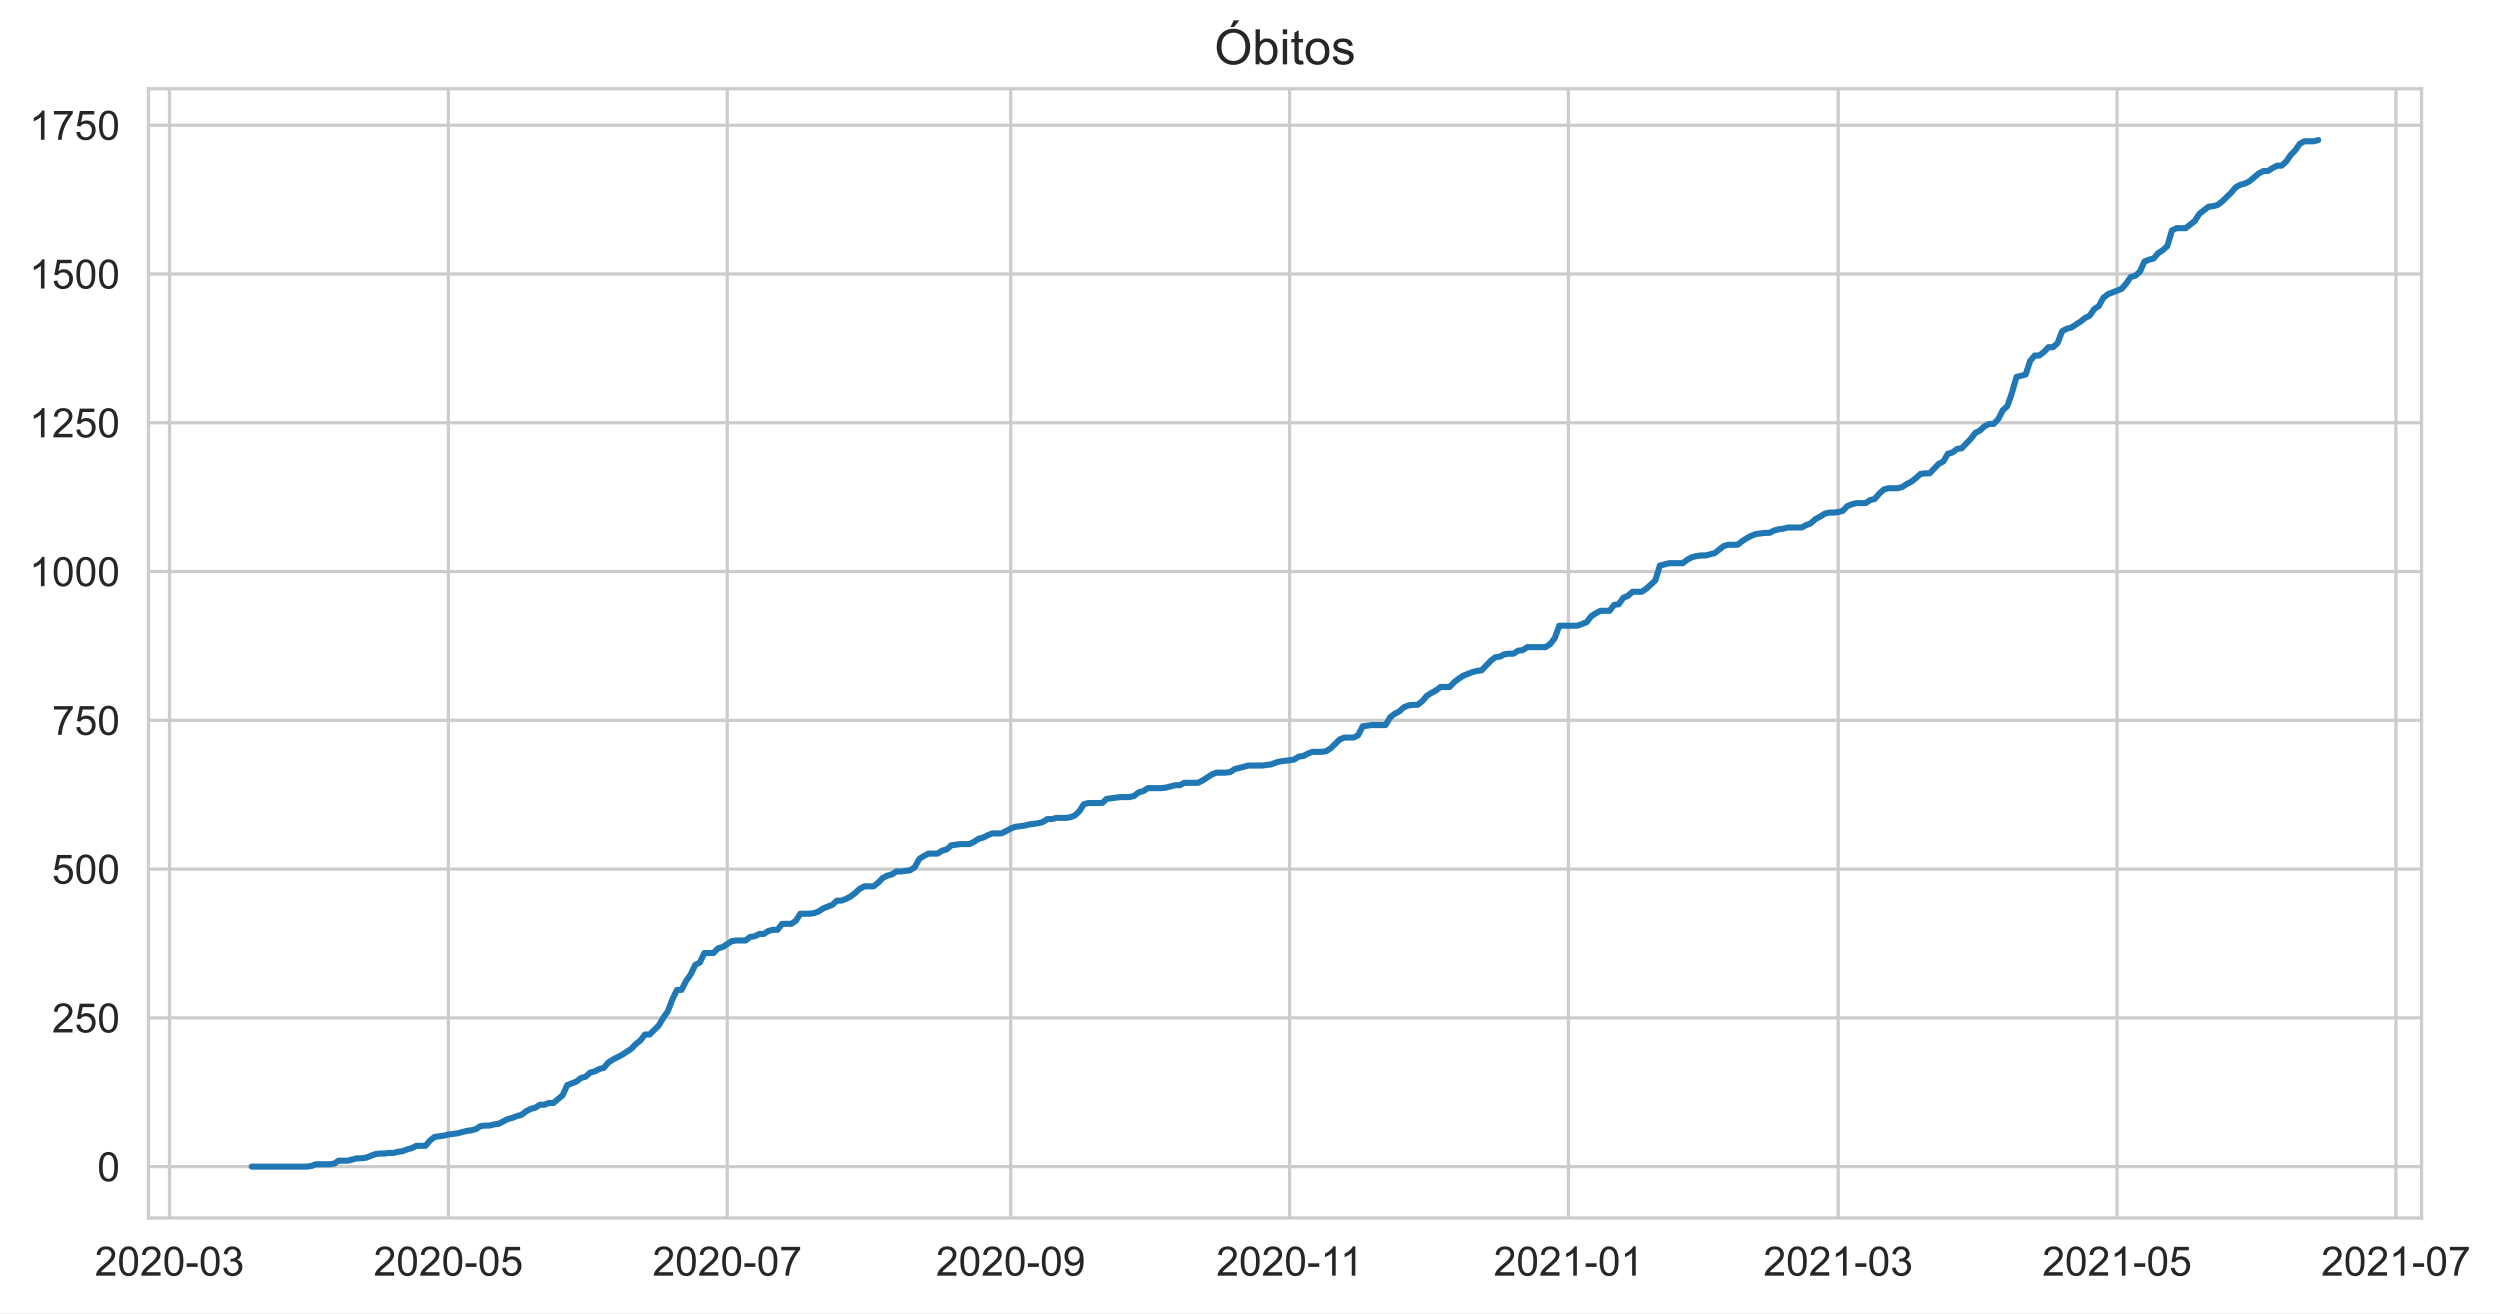
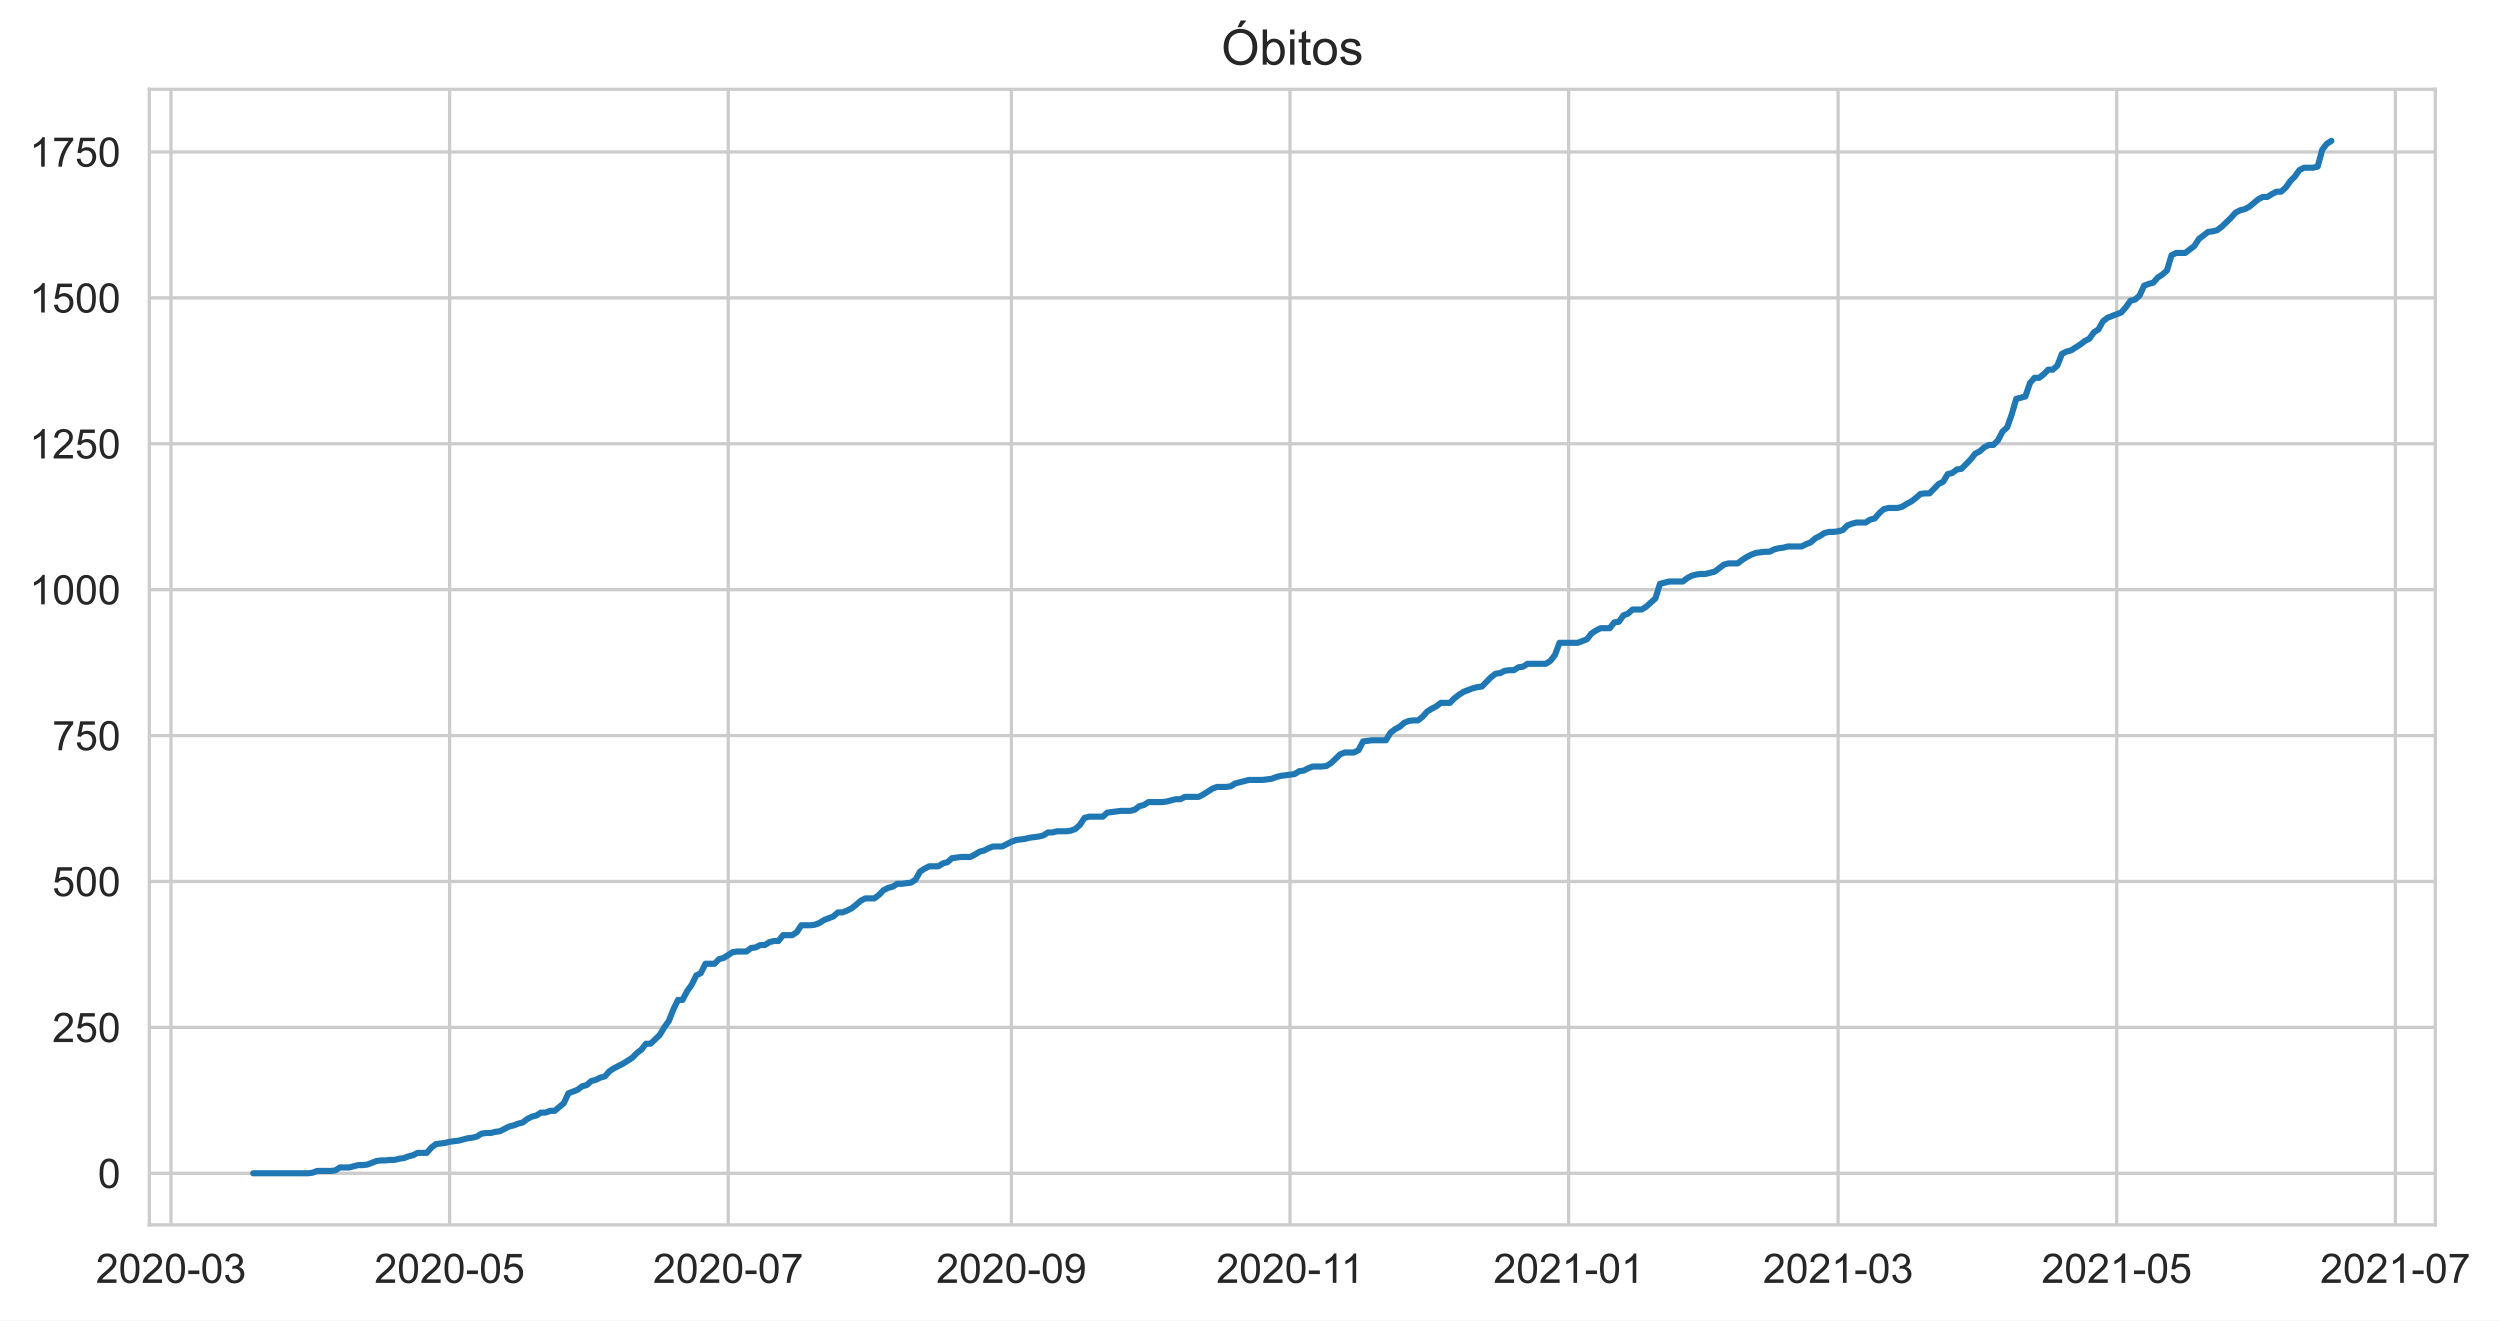
- <svg xmlns="http://www.w3.org/2000/svg" xmlns:xlink="http://www.w3.org/1999/xlink" height="322.335pt" version="1.1" viewBox="0 0 613.707 322.335" width="613.707pt">
+ <svg xmlns="http://www.w3.org/2000/svg" xmlns:xlink="http://www.w3.org/1999/xlink" height="322.335pt" version="1.1" viewBox="0 0 610.236 322.335" width="610.236pt">
  <defs>
    <style type="text/css">*{stroke-linecap:butt;stroke-linejoin:round;}</style>
  </defs>
  <g id="figure_1">
    <g id="patch_1">
-       <path d="M 0 322.335  L 613.707 322.335  L 613.707 0  L 0 0  z " style="fill:#ffffff;" />
+       <path d="M 0 322.335  L 610.236 322.335  L 610.236 0  L 0 0  z " style="fill:#ffffff;" />
    </g>
    <g id="axes_1">
      <g id="patch_2">
        <path d="M 36.444 298.989  L 594.444 298.989  L 594.444 21.789  L 36.444 21.789  z " style="fill:#ffffff;" />
      </g>
      <g id="matplotlib.axis_1">
        <g id="xtick_1">
          <g id="line2d_1">
-             <path clip-path="url(#p64ec80d257)" d="M 41.606 298.989  L 41.606 21.789  " style="fill:none;stroke:#cccccc;stroke-linecap:round;stroke-width:0.8;" />
+             <path clip-path="url(#p2c71e12b8a)" d="M 41.739 298.989  L 41.739 21.789  " style="fill:none;stroke:#cccccc;stroke-linecap:round;stroke-width:0.8;" />
          </g>
          <g id="text_1">
-             <g style="fill:#262626;" transform="translate(23.2586 313.1472)scale(0.1 -0.1)">
+             <g style="fill:#262626;" transform="translate(23.3918 313.1472)scale(0.1 -0.1)">
              <defs>
                <path d="M 3222 541  L 3222 0  L 194 0  Q 188 203 259 391  Q 375 700 629 1000  Q 884 1300 1366 1694  Q 2113 2306 2375 2664  Q 2638 3022 2638 3341  Q 2638 3675 2398 3904  Q 2159 4134 1775 4134  Q 1369 4134 1125 3890  Q 881 3647 878 3216  L 300 3275  Q 359 3922 746 4261  Q 1134 4600 1788 4600  Q 2447 4600 2831 4234  Q 3216 3869 3216 3328  Q 3216 3053 3103 2787  Q 2991 2522 2730 2228  Q 2469 1934 1863 1422  Q 1356 997 1212 845  Q 1069 694 975 541  L 3222 541  z " id="ArialMT-32" transform="scale(0.015625)" />
                <path d="M 266 2259  Q 266 3072 433 3567  Q 600 4063 929 4331  Q 1259 4600 1759 4600  Q 2128 4600 2406 4451  Q 2684 4303 2865 4023  Q 3047 3744 3150 3342  Q 3253 2941 3253 2259  Q 3253 1453 3087 958  Q 2922 463 2592 192  Q 2263 -78 1759 -78  Q 1097 -78 719 397  Q 266 969 266 2259  z M 844 2259  Q 844 1131 1108 757  Q 1372 384 1759 384  Q 2147 384 2411 759  Q 2675 1134 2675 2259  Q 2675 3391 2411 3762  Q 2147 4134 1753 4134  Q 1366 4134 1134 3806  Q 844 3388 844 2259  z " id="ArialMT-30" transform="scale(0.015625)" />
                <path d="M 203 1375  L 203 1941  L 1931 1941  L 1931 1375  L 203 1375  z " id="ArialMT-2d" transform="scale(0.015625)" />
                <path d="M 269 1209  L 831 1284  Q 928 806 1161 595  Q 1394 384 1728 384  Q 2125 384 2398 659  Q 2672 934 2672 1341  Q 2672 1728 2419 1979  Q 2166 2231 1775 2231  Q 1616 2231 1378 2169  L 1441 2663  Q 1497 2656 1531 2656  Q 1891 2656 2178 2843  Q 2466 3031 2466 3422  Q 2466 3731 2256 3934  Q 2047 4138 1716 4138  Q 1388 4138 1169 3931  Q 950 3725 888 3313  L 325 3413  Q 428 3978 793 4289  Q 1159 4600 1703 4600  Q 2078 4600 2393 4439  Q 2709 4278 2876 4000  Q 3044 3722 3044 3409  Q 3044 3113 2884 2869  Q 2725 2625 2413 2481  Q 2819 2388 3044 2092  Q 3269 1797 3269 1353  Q 3269 753 2831 336  Q 2394 -81 1725 -81  Q 1122 -81 723 278  Q 325 638 269 1209  z " id="ArialMT-33" transform="scale(0.015625)" />
              </defs>
              <use xlink:href="#ArialMT-32" />
              <use x="55.615" xlink:href="#ArialMT-30" />
              <use x="111.23" xlink:href="#ArialMT-32" />
              <use x="166.846" xlink:href="#ArialMT-30" />
              <use x="222.461" xlink:href="#ArialMT-2d" />
              <use x="255.762" xlink:href="#ArialMT-30" />
              <use x="311.377" xlink:href="#ArialMT-33" />
            </g>
          </g>
        </g>
        <g id="xtick_2">
          <g id="line2d_2">
-             <path clip-path="url(#p64ec80d257)" d="M 110.066 298.989  L 110.066 21.789  " style="fill:none;stroke:#cccccc;stroke-linecap:round;stroke-width:0.8;" />
+             <path clip-path="url(#p2c71e12b8a)" d="M 109.747 298.989  L 109.747 21.789  " style="fill:none;stroke:#cccccc;stroke-linecap:round;stroke-width:0.8;" />
          </g>
          <g id="text_2">
-             <g style="fill:#262626;" transform="translate(91.71798 313.1472)scale(0.1 -0.1)">
+             <g style="fill:#262626;" transform="translate(91.39979 313.1472)scale(0.1 -0.1)">
              <defs>
                <path d="M 266 1200  L 856 1250  Q 922 819 1161 601  Q 1400 384 1738 384  Q 2144 384 2425 690  Q 2706 997 2706 1503  Q 2706 1984 2436 2262  Q 2166 2541 1728 2541  Q 1456 2541 1237 2417  Q 1019 2294 894 2097  L 366 2166  L 809 4519  L 3088 4519  L 3088 3981  L 1259 3981  L 1013 2750  Q 1425 3038 1878 3038  Q 2478 3038 2890 2622  Q 3303 2206 3303 1553  Q 3303 931 2941 478  Q 2500 -78 1738 -78  Q 1113 -78 717 272  Q 322 622 266 1200  z " id="ArialMT-35" transform="scale(0.015625)" />
              </defs>
              <use xlink:href="#ArialMT-32" />
              <use x="55.615" xlink:href="#ArialMT-30" />
              <use x="111.23" xlink:href="#ArialMT-32" />
              <use x="166.846" xlink:href="#ArialMT-30" />
              <use x="222.461" xlink:href="#ArialMT-2d" />
              <use x="255.762" xlink:href="#ArialMT-30" />
              <use x="311.377" xlink:href="#ArialMT-35" />
            </g>
          </g>
        </g>
        <g id="xtick_3">
          <g id="line2d_3">
-             <path clip-path="url(#p64ec80d257)" d="M 178.525 298.989  L 178.525 21.789  " style="fill:none;stroke:#cccccc;stroke-linecap:round;stroke-width:0.8;" />
+             <path clip-path="url(#p2c71e12b8a)" d="M 177.755 298.989  L 177.755 21.789  " style="fill:none;stroke:#cccccc;stroke-linecap:round;stroke-width:0.8;" />
          </g>
          <g id="text_3">
-             <g style="fill:#262626;" transform="translate(160.1773 313.1472)scale(0.1 -0.1)">
+             <g style="fill:#262626;" transform="translate(159.4078 313.1472)scale(0.1 -0.1)">
              <defs>
                <path d="M 303 3981  L 303 4522  L 3269 4522  L 3269 4084  Q 2831 3619 2401 2847  Q 1972 2075 1738 1259  Q 1569 684 1522 0  L 944 0  Q 953 541 1156 1306  Q 1359 2072 1739 2783  Q 2119 3494 2547 3981  L 303 3981  z " id="ArialMT-37" transform="scale(0.015625)" />
              </defs>
              <use xlink:href="#ArialMT-32" />
              <use x="55.615" xlink:href="#ArialMT-30" />
              <use x="111.23" xlink:href="#ArialMT-32" />
              <use x="166.846" xlink:href="#ArialMT-30" />
              <use x="222.461" xlink:href="#ArialMT-2d" />
              <use x="255.762" xlink:href="#ArialMT-30" />
              <use x="311.377" xlink:href="#ArialMT-37" />
            </g>
          </g>
        </g>
        <g id="xtick_4">
          <g id="line2d_4">
-             <path clip-path="url(#p64ec80d257)" d="M 248.107 298.989  L 248.107 21.789  " style="fill:none;stroke:#cccccc;stroke-linecap:round;stroke-width:0.8;" />
+             <path clip-path="url(#p2c71e12b8a)" d="M 246.878 298.989  L 246.878 21.789  " style="fill:none;stroke:#cccccc;stroke-linecap:round;stroke-width:0.8;" />
          </g>
          <g id="text_4">
-             <g style="fill:#262626;" transform="translate(229.759 313.1472)scale(0.1 -0.1)">
+             <g style="fill:#262626;" transform="translate(228.5307 313.1472)scale(0.1 -0.1)">
              <defs>
                <path d="M 350 1059  L 891 1109  Q 959 728 1153 556  Q 1347 384 1650 384  Q 1909 384 2104 503  Q 2300 622 2425 820  Q 2550 1019 2634 1356  Q 2719 1694 2719 2044  Q 2719 2081 2716 2156  Q 2547 1888 2255 1720  Q 1963 1553 1622 1553  Q 1053 1553 659 1965  Q 266 2378 266 3053  Q 266 3750 677 4175  Q 1088 4600 1706 4600  Q 2153 4600 2523 4359  Q 2894 4119 3086 3673  Q 3278 3228 3278 2384  Q 3278 1506 3087 986  Q 2897 466 2520 194  Q 2144 -78 1638 -78  Q 1100 -78 759 220  Q 419 519 350 1059  z M 2653 3081  Q 2653 3566 2395 3850  Q 2138 4134 1775 4134  Q 1400 4134 1122 3828  Q 844 3522 844 3034  Q 844 2597 1108 2323  Q 1372 2050 1759 2050  Q 2150 2050 2401 2323  Q 2653 2597 2653 3081  z " id="ArialMT-39" transform="scale(0.015625)" />
              </defs>
              <use xlink:href="#ArialMT-32" />
              <use x="55.615" xlink:href="#ArialMT-30" />
              <use x="111.23" xlink:href="#ArialMT-32" />
              <use x="166.846" xlink:href="#ArialMT-30" />
              <use x="222.461" xlink:href="#ArialMT-2d" />
              <use x="255.762" xlink:href="#ArialMT-30" />
              <use x="311.377" xlink:href="#ArialMT-39" />
            </g>
          </g>
        </g>
        <g id="xtick_5">
          <g id="line2d_5">
-             <path clip-path="url(#p64ec80d257)" d="M 316.566 298.989  L 316.566 21.789  " style="fill:none;stroke:#cccccc;stroke-linecap:round;stroke-width:0.8;" />
+             <path clip-path="url(#p2c71e12b8a)" d="M 314.886 298.989  L 314.886 21.789  " style="fill:none;stroke:#cccccc;stroke-linecap:round;stroke-width:0.8;" />
          </g>
          <g id="text_5">
-             <g style="fill:#262626;" transform="translate(298.5871 313.1472)scale(0.1 -0.1)">
+             <g style="fill:#262626;" transform="translate(296.9074 313.1472)scale(0.1 -0.1)">
              <defs>
                <path d="M 2384 0  L 1822 0  L 1822 3584  Q 1619 3391 1289 3197  Q 959 3003 697 2906  L 697 3450  Q 1169 3672 1522 3987  Q 1875 4303 2022 4600  L 2384 4600  L 2384 0  z " id="ArialMT-31" transform="scale(0.015625)" />
              </defs>
              <use xlink:href="#ArialMT-32" />
              <use x="55.615" xlink:href="#ArialMT-30" />
              <use x="111.23" xlink:href="#ArialMT-32" />
              <use x="166.846" xlink:href="#ArialMT-30" />
              <use x="222.461" xlink:href="#ArialMT-2d" />
              <use x="255.762" xlink:href="#ArialMT-31" />
              <use x="304.002" xlink:href="#ArialMT-31" />
            </g>
          </g>
        </g>
        <g id="xtick_6">
          <g id="line2d_6">
-             <path clip-path="url(#p64ec80d257)" d="M 385.025 298.989  L 385.025 21.789  " style="fill:none;stroke:#cccccc;stroke-linecap:round;stroke-width:0.8;" />
+             <path clip-path="url(#p2c71e12b8a)" d="M 382.894 298.989  L 382.894 21.789  " style="fill:none;stroke:#cccccc;stroke-linecap:round;stroke-width:0.8;" />
          </g>
          <g id="text_6">
-             <g style="fill:#262626;" transform="translate(366.6778 313.1472)scale(0.1 -0.1)">
+             <g style="fill:#262626;" transform="translate(364.5466 313.1472)scale(0.1 -0.1)">
              <use xlink:href="#ArialMT-32" />
              <use x="55.615" xlink:href="#ArialMT-30" />
              <use x="111.23" xlink:href="#ArialMT-32" />
              <use x="166.846" xlink:href="#ArialMT-31" />
              <use x="222.461" xlink:href="#ArialMT-2d" />
              <use x="255.762" xlink:href="#ArialMT-30" />
              <use x="311.377" xlink:href="#ArialMT-31" />
            </g>
          </g>
        </g>
        <g id="xtick_7">
          <g id="line2d_7">
-             <path clip-path="url(#p64ec80d257)" d="M 451.24 298.989  L 451.24 21.789  " style="fill:none;stroke:#cccccc;stroke-linecap:round;stroke-width:0.8;" />
+             <path clip-path="url(#p2c71e12b8a)" d="M 448.673 298.989  L 448.673 21.789  " style="fill:none;stroke:#cccccc;stroke-linecap:round;stroke-width:0.8;" />
          </g>
          <g id="text_7">
-             <g style="fill:#262626;" transform="translate(432.8926 313.1472)scale(0.1 -0.1)">
+             <g style="fill:#262626;" transform="translate(430.3249 313.1472)scale(0.1 -0.1)">
              <use xlink:href="#ArialMT-32" />
              <use x="55.615" xlink:href="#ArialMT-30" />
              <use x="111.23" xlink:href="#ArialMT-32" />
              <use x="166.846" xlink:href="#ArialMT-31" />
              <use x="222.461" xlink:href="#ArialMT-2d" />
              <use x="255.762" xlink:href="#ArialMT-30" />
              <use x="311.377" xlink:href="#ArialMT-33" />
            </g>
          </g>
        </g>
        <g id="xtick_8">
          <g id="line2d_8">
-             <path clip-path="url(#p64ec80d257)" d="M 519.7 298.989  L 519.7 21.789  " style="fill:none;stroke:#cccccc;stroke-linecap:round;stroke-width:0.8;" />
+             <path clip-path="url(#p2c71e12b8a)" d="M 516.681 298.989  L 516.681 21.789  " style="fill:none;stroke:#cccccc;stroke-linecap:round;stroke-width:0.8;" />
          </g>
          <g id="text_8">
-             <g style="fill:#262626;" transform="translate(501.3519 313.1472)scale(0.1 -0.1)">
+             <g style="fill:#262626;" transform="translate(498.3329 313.1472)scale(0.1 -0.1)">
              <use xlink:href="#ArialMT-32" />
              <use x="55.615" xlink:href="#ArialMT-30" />
              <use x="111.23" xlink:href="#ArialMT-32" />
              <use x="166.846" xlink:href="#ArialMT-31" />
              <use x="222.461" xlink:href="#ArialMT-2d" />
              <use x="255.762" xlink:href="#ArialMT-30" />
              <use x="311.377" xlink:href="#ArialMT-35" />
            </g>
          </g>
        </g>
        <g id="xtick_9">
          <g id="line2d_9">
-             <path clip-path="url(#p64ec80d257)" d="M 588.159 298.989  L 588.159 21.789  " style="fill:none;stroke:#cccccc;stroke-linecap:round;stroke-width:0.8;" />
+             <path clip-path="url(#p2c71e12b8a)" d="M 584.689 298.989  L 584.689 21.789  " style="fill:none;stroke:#cccccc;stroke-linecap:round;stroke-width:0.8;" />
          </g>
          <g id="text_9">
-             <g style="fill:#262626;" transform="translate(569.8113 313.1472)scale(0.1 -0.1)">
+             <g style="fill:#262626;" transform="translate(566.3408 313.1472)scale(0.1 -0.1)">
              <use xlink:href="#ArialMT-32" />
              <use x="55.615" xlink:href="#ArialMT-30" />
              <use x="111.23" xlink:href="#ArialMT-32" />
              <use x="166.846" xlink:href="#ArialMT-31" />
              <use x="222.461" xlink:href="#ArialMT-2d" />
              <use x="255.762" xlink:href="#ArialMT-30" />
              <use x="311.377" xlink:href="#ArialMT-37" />
            </g>
          </g>
        </g>
      </g>
      <g id="matplotlib.axis_2">
        <g id="ytick_1">
          <g id="line2d_10">
-             <path clip-path="url(#p64ec80d257)" d="M 36.444 286.389  L 594.444 286.389  " style="fill:none;stroke:#cccccc;stroke-linecap:round;stroke-width:0.8;" />
+             <path clip-path="url(#p2c71e12b8a)" d="M 36.444 286.389  L 594.444 286.389  " style="fill:none;stroke:#cccccc;stroke-linecap:round;stroke-width:0.8;" />
          </g>
          <g id="text_10">
            <g style="fill:#262626;" transform="translate(23.88281 289.9683)scale(0.1 -0.1)">
              <use xlink:href="#ArialMT-30" />
            </g>
          </g>
        </g>
        <g id="ytick_2">
          <g id="line2d_11">
-             <path clip-path="url(#p64ec80d257)" d="M 36.444 249.868  L 594.444 249.868  " style="fill:none;stroke:#cccccc;stroke-linecap:round;stroke-width:0.8;" />
+             <path clip-path="url(#p2c71e12b8a)" d="M 36.444 250.776  L 594.444 250.776  " style="fill:none;stroke:#cccccc;stroke-linecap:round;stroke-width:0.8;" />
          </g>
          <g id="text_11">
-             <g style="fill:#262626;" transform="translate(12.76094 253.4465)scale(0.1 -0.1)">
+             <g style="fill:#262626;" transform="translate(12.76094 254.3549)scale(0.1 -0.1)">
              <use xlink:href="#ArialMT-32" />
              <use x="55.615" xlink:href="#ArialMT-35" />
              <use x="111.23" xlink:href="#ArialMT-30" />
            </g>
          </g>
        </g>
        <g id="ytick_3">
          <g id="line2d_12">
-             <path clip-path="url(#p64ec80d257)" d="M 36.444 213.346  L 594.444 213.346  " style="fill:none;stroke:#cccccc;stroke-linecap:round;stroke-width:0.8;" />
+             <path clip-path="url(#p2c71e12b8a)" d="M 36.444 215.163  L 594.444 215.163  " style="fill:none;stroke:#cccccc;stroke-linecap:round;stroke-width:0.8;" />
          </g>
          <g id="text_12">
-             <g style="fill:#262626;" transform="translate(12.76094 216.9248)scale(0.1 -0.1)">
+             <g style="fill:#262626;" transform="translate(12.76094 218.7416)scale(0.1 -0.1)">
              <use xlink:href="#ArialMT-35" />
              <use x="55.615" xlink:href="#ArialMT-30" />
              <use x="111.23" xlink:href="#ArialMT-30" />
            </g>
          </g>
        </g>
        <g id="ytick_4">
          <g id="line2d_13">
-             <path clip-path="url(#p64ec80d257)" d="M 36.444 176.824  L 594.444 176.824  " style="fill:none;stroke:#cccccc;stroke-linecap:round;stroke-width:0.8;" />
+             <path clip-path="url(#p2c71e12b8a)" d="M 36.444 179.549  L 594.444 179.549  " style="fill:none;stroke:#cccccc;stroke-linecap:round;stroke-width:0.8;" />
          </g>
          <g id="text_13">
-             <g style="fill:#262626;" transform="translate(12.76094 180.4031)scale(0.1 -0.1)">
+             <g style="fill:#262626;" transform="translate(12.76094 183.1283)scale(0.1 -0.1)">
              <use xlink:href="#ArialMT-37" />
              <use x="55.615" xlink:href="#ArialMT-35" />
              <use x="111.23" xlink:href="#ArialMT-30" />
            </g>
          </g>
        </g>
        <g id="ytick_5">
          <g id="line2d_14">
-             <path clip-path="url(#p64ec80d257)" d="M 36.444 140.302  L 594.444 140.302  " style="fill:none;stroke:#cccccc;stroke-linecap:round;stroke-width:0.8;" />
+             <path clip-path="url(#p2c71e12b8a)" d="M 36.444 143.936  L 594.444 143.936  " style="fill:none;stroke:#cccccc;stroke-linecap:round;stroke-width:0.8;" />
          </g>
          <g id="text_14">
-             <g style="fill:#262626;" transform="translate(7.2 143.8813)scale(0.1 -0.1)">
+             <g style="fill:#262626;" transform="translate(7.2 147.5149)scale(0.1 -0.1)">
              <use xlink:href="#ArialMT-31" />
              <use x="55.615" xlink:href="#ArialMT-30" />
              <use x="111.23" xlink:href="#ArialMT-30" />
              <use x="166.846" xlink:href="#ArialMT-30" />
            </g>
          </g>
        </g>
        <g id="ytick_6">
          <g id="line2d_15">
-             <path clip-path="url(#p64ec80d257)" d="M 36.444 103.781  L 594.444 103.781  " style="fill:none;stroke:#cccccc;stroke-linecap:round;stroke-width:0.8;" />
+             <path clip-path="url(#p2c71e12b8a)" d="M 36.444 108.323  L 594.444 108.323  " style="fill:none;stroke:#cccccc;stroke-linecap:round;stroke-width:0.8;" />
          </g>
          <g id="text_15">
-             <g style="fill:#262626;" transform="translate(7.2 107.3596)scale(0.1 -0.1)">
+             <g style="fill:#262626;" transform="translate(7.2 111.9016)scale(0.1 -0.1)">
              <use xlink:href="#ArialMT-31" />
              <use x="55.615" xlink:href="#ArialMT-32" />
              <use x="111.23" xlink:href="#ArialMT-35" />
              <use x="166.846" xlink:href="#ArialMT-30" />
            </g>
          </g>
        </g>
        <g id="ytick_7">
          <g id="line2d_16">
-             <path clip-path="url(#p64ec80d257)" d="M 36.444 67.259  L 594.444 67.259  " style="fill:none;stroke:#cccccc;stroke-linecap:round;stroke-width:0.8;" />
+             <path clip-path="url(#p2c71e12b8a)" d="M 36.444 72.709  L 594.444 72.709  " style="fill:none;stroke:#cccccc;stroke-linecap:round;stroke-width:0.8;" />
          </g>
          <g id="text_16">
-             <g style="fill:#262626;" transform="translate(7.2 70.83785)scale(0.1 -0.1)">
+             <g style="fill:#262626;" transform="translate(7.2 76.28824)scale(0.1 -0.1)">
              <use xlink:href="#ArialMT-31" />
              <use x="55.615" xlink:href="#ArialMT-35" />
              <use x="111.23" xlink:href="#ArialMT-30" />
              <use x="166.846" xlink:href="#ArialMT-30" />
            </g>
          </g>
        </g>
        <g id="ytick_8">
          <g id="line2d_17">
-             <path clip-path="url(#p64ec80d257)" d="M 36.444 30.737  L 594.444 30.737  " style="fill:none;stroke:#cccccc;stroke-linecap:round;stroke-width:0.8;" />
+             <path clip-path="url(#p2c71e12b8a)" d="M 36.444 37.096  L 594.444 37.096  " style="fill:none;stroke:#cccccc;stroke-linecap:round;stroke-width:0.8;" />
          </g>
          <g id="text_17">
-             <g style="fill:#262626;" transform="translate(7.2 34.31611)scale(0.1 -0.1)">
+             <g style="fill:#262626;" transform="translate(7.2 40.67489)scale(0.1 -0.1)">
              <use xlink:href="#ArialMT-31" />
              <use x="55.615" xlink:href="#ArialMT-37" />
              <use x="111.23" xlink:href="#ArialMT-35" />
              <use x="166.846" xlink:href="#ArialMT-30" />
            </g>
          </g>
        </g>
      </g>
      <g id="line2d_18">
-         <path clip-path="url(#p64ec80d257)" d="M 61.807 286.389  L 75.275 286.389  L 76.397 286.243  L 77.519 285.805  L 80.886 285.805  L 82.009 285.659  L 83.131 284.929  L 85.375 284.929  L 87.62 284.344  L 88.742 284.344  L 89.865 284.198  L 92.109 283.322  L 93.231 283.175  L 94.354 283.175  L 95.476 283.029  L 96.598 283.029  L 97.721 282.737  L 98.843 282.591  L 99.965 282.153  L 101.087 281.861  L 102.21 281.276  L 104.454 281.276  L 105.576 279.962  L 106.699 279.085  L 108.943 278.793  L 110.066 278.501  L 112.31 278.209  L 114.555 277.624  L 115.677 277.478  L 116.799 277.186  L 117.922 276.455  L 119.044 276.309  L 120.166 276.309  L 121.288 276.017  L 122.411 275.871  L 124.655 274.702  L 125.778 274.41  L 126.9 273.972  L 128.022 273.68  L 129.144 272.803  L 130.267 272.219  L 131.389 271.927  L 132.511 271.196  L 133.634 271.196  L 134.756 270.758  L 135.878 270.758  L 138.123 268.859  L 139.245 266.375  L 141.49 265.499  L 142.612 264.622  L 143.734 264.33  L 144.856 263.308  L 145.979 263.015  L 147.101 262.431  L 148.223 262.139  L 149.346 260.824  L 150.468 260.094  L 152.712 258.925  L 154.957 257.464  L 156.079 256.295  L 157.202 255.419  L 158.324 253.958  L 159.446 253.958  L 161.691 251.767  L 162.813 249.868  L 163.935 248.261  L 165.058 245.339  L 166.18 243.002  L 167.302 243.002  L 168.424 240.81  L 169.547 239.203  L 170.669 236.866  L 171.791 236.282  L 172.914 233.944  L 175.158 233.944  L 176.28 232.775  L 177.403 232.483  L 179.647 231.022  L 180.77 230.876  L 183.014 230.876  L 184.136 230  L 185.259 229.854  L 186.381 229.269  L 187.503 229.269  L 188.626 228.539  L 189.748 228.247  L 190.87 228.247  L 191.992 226.786  L 194.237 226.786  L 195.359 226.055  L 196.482 224.302  L 198.726 224.302  L 199.848 224.156  L 200.971 223.718  L 202.093 222.988  L 204.338 222.111  L 205.46 221.089  L 206.582 221.089  L 207.704 220.65  L 208.827 220.066  L 209.949 219.189  L 211.071 218.167  L 212.194 217.582  L 214.438 217.582  L 215.56 216.706  L 216.683 215.537  L 217.805 214.953  L 218.927 214.661  L 220.05 213.93  L 221.172 213.93  L 223.416 213.638  L 224.539 212.908  L 225.661 210.862  L 226.783 210.132  L 227.906 209.548  L 230.15 209.548  L 231.272 208.817  L 232.395 208.525  L 233.517 207.502  L 235.762 207.21  L 238.006 207.21  L 239.128 206.626  L 240.251 205.895  L 241.373 205.603  L 242.495 205.019  L 243.618 204.581  L 245.862 204.581  L 248.107 203.412  L 249.229 202.974  L 251.474 202.682  L 252.596 202.389  L 254.84 202.097  L 255.963 201.805  L 257.085 201.075  L 258.207 201.075  L 259.33 200.782  L 261.574 200.782  L 262.696 200.636  L 263.819 200.198  L 264.941 199.175  L 266.063 197.422  L 267.186 197.13  L 270.552 197.13  L 271.675 196.108  L 275.041 195.669  L 277.286 195.669  L 278.408 195.377  L 279.531 194.501  L 280.653 194.209  L 281.775 193.478  L 285.142 193.478  L 286.264 193.332  L 288.509 192.748  L 289.631 192.748  L 290.753 192.163  L 294.12 192.163  L 295.243 191.579  L 297.487 190.118  L 298.609 189.68  L 300.854 189.68  L 301.976 189.534  L 303.099 188.803  L 306.465 187.927  L 309.832 187.927  L 312.077 187.635  L 313.199 187.196  L 314.321 186.904  L 317.688 186.466  L 318.811 185.735  L 319.933 185.589  L 321.055 185.005  L 322.177 184.567  L 324.422 184.567  L 325.544 184.421  L 326.667 183.69  L 328.911 181.499  L 330.033 181.061  L 332.278 181.061  L 333.4 180.476  L 334.523 178.285  L 336.767 177.993  L 340.134 177.993  L 341.256 176.094  L 342.379 175.217  L 343.501 174.633  L 344.623 173.61  L 345.745 173.172  L 346.868 173.026  L 347.99 173.026  L 349.112 172.149  L 350.235 170.835  L 351.357 170.104  L 352.479 169.52  L 353.601 168.643  L 355.846 168.643  L 356.968 167.475  L 358.091 166.598  L 359.213 165.868  L 361.457 164.991  L 362.58 164.699  L 363.702 164.553  L 365.947 162.215  L 367.069 161.339  L 368.191 161.193  L 369.313 160.609  L 370.436 160.462  L 371.558 160.462  L 372.68 159.732  L 373.803 159.586  L 374.925 158.855  L 379.414 158.855  L 380.536 158.125  L 381.659 156.664  L 382.781 153.596  L 387.27 153.596  L 389.515 152.72  L 390.637 151.259  L 391.759 150.529  L 392.881 149.944  L 395.126 149.944  L 396.248 148.483  L 397.371 148.337  L 398.493 146.73  L 399.615 146.292  L 400.737 145.269  L 402.982 145.269  L 404.104 144.539  L 406.349 142.494  L 407.471 138.842  L 409.716 138.257  L 413.083 138.257  L 414.205 137.381  L 415.327 136.796  L 416.449 136.504  L 417.572 136.358  L 418.694 136.358  L 420.939 135.774  L 423.183 134.021  L 424.305 133.729  L 426.55 133.729  L 427.672 132.852  L 428.795 132.122  L 429.917 131.537  L 431.039 131.099  L 433.284 130.807  L 434.406 130.807  L 435.528 130.222  L 436.651 129.93  L 437.773 129.784  L 438.895 129.492  L 442.262 129.492  L 443.384 128.908  L 444.507 128.469  L 445.629 127.447  L 446.751 126.862  L 447.873 126.132  L 448.996 125.84  L 450.118 125.84  L 451.24 125.694  L 452.362 125.402  L 453.485 124.233  L 454.607 123.795  L 455.729 123.502  L 457.974 123.502  L 459.096 122.772  L 460.218 122.48  L 461.341 121.165  L 462.463 120.142  L 463.585 119.85  L 465.83 119.85  L 466.952 119.558  L 468.074 118.828  L 469.197 118.243  L 470.319 117.367  L 471.441 116.344  L 472.564 116.198  L 473.686 116.198  L 475.93 113.861  L 477.053 113.276  L 478.175 111.377  L 479.297 111.085  L 480.42 110.209  L 481.542 110.062  L 483.786 107.725  L 484.909 106.264  L 486.031 105.68  L 487.153 104.657  L 488.276 104.073  L 489.398 104.073  L 490.52 102.904  L 491.642 100.713  L 492.765 99.69  L 493.887 96.476  L 495.009 92.532  L 497.254 91.948  L 498.376 88.588  L 499.498 87.273  L 500.621 87.273  L 501.743 86.396  L 502.865 85.228  L 503.988 85.228  L 505.11 84.205  L 506.232 81.283  L 507.354 80.699  L 508.477 80.407  L 510.721 78.946  L 511.844 78.069  L 512.966 77.485  L 514.088 75.878  L 515.21 75.148  L 516.333 73.102  L 517.455 72.226  L 520.822 70.911  L 521.944 69.596  L 523.066 67.989  L 524.189 67.697  L 525.311 66.675  L 526.433 64.191  L 527.556 63.753  L 528.678 63.461  L 529.8 62.146  L 530.922 61.415  L 532.045 60.393  L 533.167 56.595  L 534.289 56.01  L 536.534 56.01  L 538.778 54.257  L 539.901 52.504  L 542.145 50.751  L 543.268 50.605  L 544.39 50.313  L 545.512 49.436  L 547.757 47.245  L 548.879 45.93  L 550.001 45.346  L 551.124 45.054  L 552.246 44.469  L 554.49 42.57  L 555.613 41.986  L 556.735 41.986  L 557.857 41.255  L 558.98 40.671  L 560.102 40.671  L 561.224 39.649  L 562.346 38.042  L 563.469 36.873  L 564.591 35.266  L 565.713 34.682  L 567.958 34.682  L 569.08 34.389  L 569.08 34.389  " style="fill:none;stroke:#1f77b4;stroke-linecap:round;stroke-width:1.5;" />
+         <path clip-path="url(#p2c71e12b8a)" d="M 61.807 286.389  L 75.186 286.389  L 76.301 286.247  L 77.416 285.82  L 80.76 285.82  L 81.875 285.677  L 82.99 284.965  L 85.22 284.965  L 87.45 284.395  L 88.565 284.395  L 89.68 284.253  L 91.909 283.398  L 93.024 283.255  L 94.139 283.255  L 95.254 283.113  L 96.369 283.113  L 97.484 282.828  L 98.599 282.686  L 99.713 282.258  L 100.828 281.973  L 101.943 281.404  L 104.173 281.404  L 105.288 280.121  L 106.403 279.267  L 108.633 278.982  L 109.747 278.697  L 111.977 278.412  L 114.207 277.842  L 115.322 277.7  L 116.437 277.415  L 117.552 276.703  L 118.667 276.56  L 119.781 276.56  L 120.896 276.275  L 122.011 276.133  L 124.241 274.993  L 125.356 274.708  L 126.471 274.281  L 127.586 273.996  L 128.7 273.141  L 129.815 272.571  L 130.93 272.286  L 132.045 271.574  L 133.16 271.574  L 134.275 271.147  L 135.39 271.147  L 137.62 269.295  L 138.734 266.873  L 140.964 266.019  L 142.079 265.164  L 143.194 264.879  L 144.309 263.882  L 145.424 263.597  L 146.539 263.027  L 147.654 262.742  L 148.768 261.46  L 149.883 260.748  L 152.113 259.608  L 154.343 258.184  L 155.458 257.044  L 156.573 256.189  L 157.688 254.765  L 158.802 254.765  L 161.032 252.628  L 162.147 250.776  L 163.262 249.209  L 164.377 246.36  L 165.492 244.081  L 166.607 244.081  L 167.721 241.944  L 168.836 240.377  L 169.951 238.098  L 171.066 237.528  L 172.181 235.249  L 174.411 235.249  L 175.526 234.109  L 176.641 233.824  L 178.87 232.4  L 179.985 232.257  L 182.215 232.257  L 183.33 231.402  L 184.445 231.26  L 185.56 230.69  L 186.675 230.69  L 187.789 229.978  L 188.904 229.693  L 190.019 229.693  L 191.134 228.268  L 193.364 228.268  L 194.479 227.556  L 195.594 225.847  L 197.823 225.847  L 198.938 225.704  L 200.053 225.277  L 201.168 224.565  L 203.398 223.71  L 204.513 222.713  L 205.628 222.713  L 206.742 222.285  L 207.857 221.716  L 208.972 220.861  L 210.087 219.864  L 211.202 219.294  L 213.432 219.294  L 214.547 218.439  L 215.662 217.299  L 216.776 216.73  L 217.891 216.445  L 219.006 215.733  L 220.121 215.733  L 222.351 215.448  L 223.466 214.735  L 224.581 212.741  L 225.695 212.029  L 226.81 211.459  L 229.04 211.459  L 230.155 210.747  L 231.27 210.462  L 232.385 209.465  L 234.615 209.18  L 236.844 209.18  L 237.959 208.61  L 239.074 207.898  L 240.189 207.613  L 241.304 207.043  L 242.419 206.615  L 244.649 206.615  L 246.878 205.476  L 247.993 205.049  L 250.223 204.764  L 251.338 204.479  L 253.568 204.194  L 254.683 203.909  L 255.797 203.197  L 256.912 203.197  L 258.027 202.912  L 260.257 202.912  L 261.372 202.769  L 262.487 202.342  L 263.602 201.345  L 264.716 199.635  L 265.831 199.35  L 269.176 199.35  L 270.291 198.353  L 273.636 197.926  L 275.865 197.926  L 276.98 197.641  L 278.095 196.786  L 279.21 196.501  L 280.325 195.789  L 283.67 195.789  L 284.784 195.647  L 287.014 195.077  L 288.129 195.077  L 289.244 194.507  L 292.589 194.507  L 293.703 193.937  L 295.933 192.513  L 297.048 192.085  L 299.278 192.085  L 300.393 191.943  L 301.508 191.231  L 304.852 190.376  L 308.197 190.376  L 310.427 190.091  L 311.542 189.664  L 312.657 189.379  L 316.001 188.951  L 317.116 188.239  L 318.231 188.097  L 319.346 187.527  L 320.461 187.099  L 322.691 187.099  L 323.805 186.957  L 324.92 186.245  L 327.15 184.108  L 328.265 183.68  L 330.495 183.68  L 331.61 183.111  L 332.724 180.974  L 334.954 180.689  L 338.299 180.689  L 339.414 178.837  L 340.529 177.982  L 341.644 177.413  L 342.758 176.415  L 343.873 175.988  L 344.988 175.846  L 346.103 175.846  L 347.218 174.991  L 348.333 173.709  L 349.448 172.996  L 350.563 172.427  L 351.678 171.572  L 353.907 171.572  L 355.022 170.432  L 356.137 169.578  L 357.252 168.865  L 359.482 168.011  L 360.597 167.726  L 361.711 167.583  L 363.941 165.304  L 365.056 164.449  L 366.171 164.307  L 367.286 163.737  L 368.401 163.595  L 369.516 163.595  L 370.631 162.882  L 371.745 162.74  L 372.86 162.028  L 377.32 162.028  L 378.435 161.315  L 379.55 159.891  L 380.665 156.899  L 385.124 156.899  L 387.354 156.045  L 388.469 154.62  L 389.584 153.908  L 390.698 153.338  L 392.928 153.338  L 394.043 151.913  L 395.158 151.771  L 396.273 150.204  L 397.388 149.777  L 398.503 148.779  L 400.732 148.779  L 401.847 148.067  L 404.077 146.073  L 405.192 142.511  L 407.422 141.942  L 410.766 141.942  L 411.881 141.087  L 412.996 140.517  L 414.111 140.232  L 415.226 140.09  L 416.341 140.09  L 418.571 139.52  L 420.8 137.811  L 421.915 137.526  L 424.145 137.526  L 425.26 136.671  L 426.375 135.959  L 427.49 135.389  L 428.605 134.961  L 430.834 134.677  L 431.949 134.677  L 433.064 134.107  L 434.179 133.822  L 435.294 133.679  L 436.409 133.394  L 439.753 133.394  L 440.868 132.825  L 441.983 132.397  L 443.098 131.4  L 444.213 130.83  L 445.328 130.118  L 446.443 129.833  L 447.558 129.833  L 448.673 129.691  L 449.787 129.406  L 450.902 128.266  L 452.017 127.839  L 453.132 127.554  L 455.362 127.554  L 456.477 126.842  L 457.592 126.557  L 458.706 125.275  L 459.821 124.277  L 460.936 123.993  L 463.166 123.993  L 464.281 123.708  L 465.396 122.995  L 466.511 122.426  L 467.626 121.571  L 468.74 120.574  L 469.855 120.431  L 470.97 120.431  L 473.2 118.152  L 474.315 117.582  L 475.43 115.73  L 476.545 115.445  L 477.66 114.591  L 478.774 114.448  L 481.004 112.169  L 482.119 110.744  L 483.234 110.175  L 484.349 109.177  L 485.464 108.608  L 486.579 108.608  L 487.693 107.468  L 488.808 105.331  L 489.923 104.334  L 491.038 101.2  L 492.153 97.354  L 494.383 96.784  L 495.498 93.508  L 496.613 92.225  L 497.727 92.225  L 498.842 91.371  L 499.957 90.231  L 501.072 90.231  L 502.187 89.234  L 503.302 86.385  L 504.417 85.815  L 505.532 85.53  L 507.761 84.106  L 508.876 83.251  L 509.991 82.681  L 511.106 81.114  L 512.221 80.402  L 513.336 78.407  L 514.451 77.553  L 517.795 76.271  L 518.91 74.989  L 520.025 73.422  L 521.14 73.137  L 522.255 72.14  L 523.37 69.718  L 524.485 69.29  L 525.6 69.006  L 526.714 67.723  L 527.829 67.011  L 528.944 66.014  L 530.059 62.31  L 531.174 61.74  L 533.404 61.74  L 535.634 60.031  L 536.748 58.322  L 538.978 56.612  L 540.093 56.47  L 541.208 56.185  L 542.323 55.33  L 544.553 53.193  L 545.668 51.911  L 546.782 51.341  L 547.897 51.056  L 549.012 50.487  L 551.242 48.635  L 552.357 48.065  L 553.472 48.065  L 554.587 47.353  L 555.701 46.783  L 556.816 46.783  L 557.931 45.786  L 559.046 44.219  L 560.161 43.079  L 561.276 41.512  L 562.391 40.942  L 564.621 40.942  L 565.735 40.657  L 566.85 36.526  L 567.965 35.102  L 569.08 34.389  L 569.08 34.389  " style="fill:none;stroke:#1f77b4;stroke-linecap:round;stroke-width:1.5;" />
      </g>
      <g id="patch_3">
        <path d="M 36.444 298.989  L 36.444 21.789  " style="fill:none;stroke:#cccccc;stroke-linecap:square;stroke-linejoin:miter;stroke-width:0.8;" />
      </g>
      <g id="patch_4">
        <path d="M 594.444 298.989  L 594.444 21.789  " style="fill:none;stroke:#cccccc;stroke-linecap:square;stroke-linejoin:miter;stroke-width:0.8;" />
      </g>
      <g id="patch_5">
        <path d="M 36.444 298.989  L 594.444 298.989  " style="fill:none;stroke:#cccccc;stroke-linecap:square;stroke-linejoin:miter;stroke-width:0.8;" />
      </g>
      <g id="patch_6">
        <path d="M 36.444 21.789  L 594.444 21.789  " style="fill:none;stroke:#cccccc;stroke-linecap:square;stroke-linejoin:miter;stroke-width:0.8;" />
      </g>
      <g id="text_18">
        <g style="fill:#262626;" transform="translate(298.1037 15.78937)scale(0.12 -0.12)">
          <defs>
            <path d="M 309 2231  Q 309 3372 921 4017  Q 1534 4663 2503 4663  Q 3138 4663 3647 4359  Q 4156 4056 4423 3514  Q 4691 2972 4691 2284  Q 4691 1588 4409 1038  Q 4128 488 3612 205  Q 3097 -78 2500 -78  Q 1853 -78 1343 234  Q 834 547 571 1087  Q 309 1628 309 2231  z M 934 2222  Q 934 1394 1379 917  Q 1825 441 2497 441  Q 3181 441 3623 922  Q 4066 1403 4066 2288  Q 4066 2847 3877 3264  Q 3688 3681 3323 3911  Q 2959 4141 2506 4141  Q 1863 4141 1398 3698  Q 934 3256 934 2222  z M 2118 4883  L 2533 5758  L 3271 5758  L 2583 4883  L 2118 4883  z " id="ArialMT-d3" transform="scale(0.015625)" />
            <path d="M 941 0  L 419 0  L 419 4581  L 981 4581  L 981 2947  Q 1338 3394 1891 3394  Q 2197 3394 2470 3270  Q 2744 3147 2920 2923  Q 3097 2700 3197 2384  Q 3297 2069 3297 1709  Q 3297 856 2875 390  Q 2453 -75 1863 -75  Q 1275 -75 941 416  L 941 0  z M 934 1684  Q 934 1088 1097 822  Q 1363 388 1816 388  Q 2184 388 2453 708  Q 2722 1028 2722 1663  Q 2722 2313 2464 2622  Q 2206 2931 1841 2931  Q 1472 2931 1203 2611  Q 934 2291 934 1684  z " id="ArialMT-62" transform="scale(0.015625)" />
            <path d="M 425 3934  L 425 4581  L 988 4581  L 988 3934  L 425 3934  z M 425 0  L 425 3319  L 988 3319  L 988 0  L 425 0  z " id="ArialMT-69" transform="scale(0.015625)" />
            <path d="M 1650 503  L 1731 6  Q 1494 -44 1306 -44  Q 1000 -44 831 53  Q 663 150 594 308  Q 525 466 525 972  L 525 2881  L 113 2881  L 113 3319  L 525 3319  L 525 4141  L 1084 4478  L 1084 3319  L 1650 3319  L 1650 2881  L 1084 2881  L 1084 941  Q 1084 700 1114 631  Q 1144 563 1211 522  Q 1278 481 1403 481  Q 1497 481 1650 503  z " id="ArialMT-74" transform="scale(0.015625)" />
            <path d="M 213 1659  Q 213 2581 725 3025  Q 1153 3394 1769 3394  Q 2453 3394 2887 2945  Q 3322 2497 3322 1706  Q 3322 1066 3130 698  Q 2938 331 2570 128  Q 2203 -75 1769 -75  Q 1072 -75 642 372  Q 213 819 213 1659  z M 791 1659  Q 791 1022 1069 705  Q 1347 388 1769 388  Q 2188 388 2466 706  Q 2744 1025 2744 1678  Q 2744 2294 2464 2611  Q 2184 2928 1769 2928  Q 1347 2928 1069 2612  Q 791 2297 791 1659  z " id="ArialMT-6f" transform="scale(0.015625)" />
            <path d="M 197 991  L 753 1078  Q 800 744 1014 566  Q 1228 388 1613 388  Q 2000 388 2187 545  Q 2375 703 2375 916  Q 2375 1106 2209 1216  Q 2094 1291 1634 1406  Q 1016 1563 777 1677  Q 538 1791 414 1992  Q 291 2194 291 2438  Q 291 2659 392 2848  Q 494 3038 669 3163  Q 800 3259 1026 3326  Q 1253 3394 1513 3394  Q 1903 3394 2198 3281  Q 2494 3169 2634 2976  Q 2775 2784 2828 2463  L 2278 2388  Q 2241 2644 2061 2787  Q 1881 2931 1553 2931  Q 1166 2931 1000 2803  Q 834 2675 834 2503  Q 834 2394 903 2306  Q 972 2216 1119 2156  Q 1203 2125 1616 2013  Q 2213 1853 2448 1751  Q 2684 1650 2818 1456  Q 2953 1263 2953 975  Q 2953 694 2789 445  Q 2625 197 2315 61  Q 2006 -75 1616 -75  Q 969 -75 630 194  Q 291 463 197 991  z " id="ArialMT-73" transform="scale(0.015625)" />
          </defs>
          <use xlink:href="#ArialMT-d3" />
          <use x="77.783" xlink:href="#ArialMT-62" />
          <use x="133.398" xlink:href="#ArialMT-69" />
          <use x="155.615" xlink:href="#ArialMT-74" />
          <use x="183.398" xlink:href="#ArialMT-6f" />
          <use x="239.014" xlink:href="#ArialMT-73" />
        </g>
      </g>
    </g>
  </g>
  <defs>
-     <clipPath id="p64ec80d257">
+     <clipPath id="p2c71e12b8a">
      <rect height="277.2" width="558" x="36.444" y="21.789" />
    </clipPath>
  </defs>
</svg>
